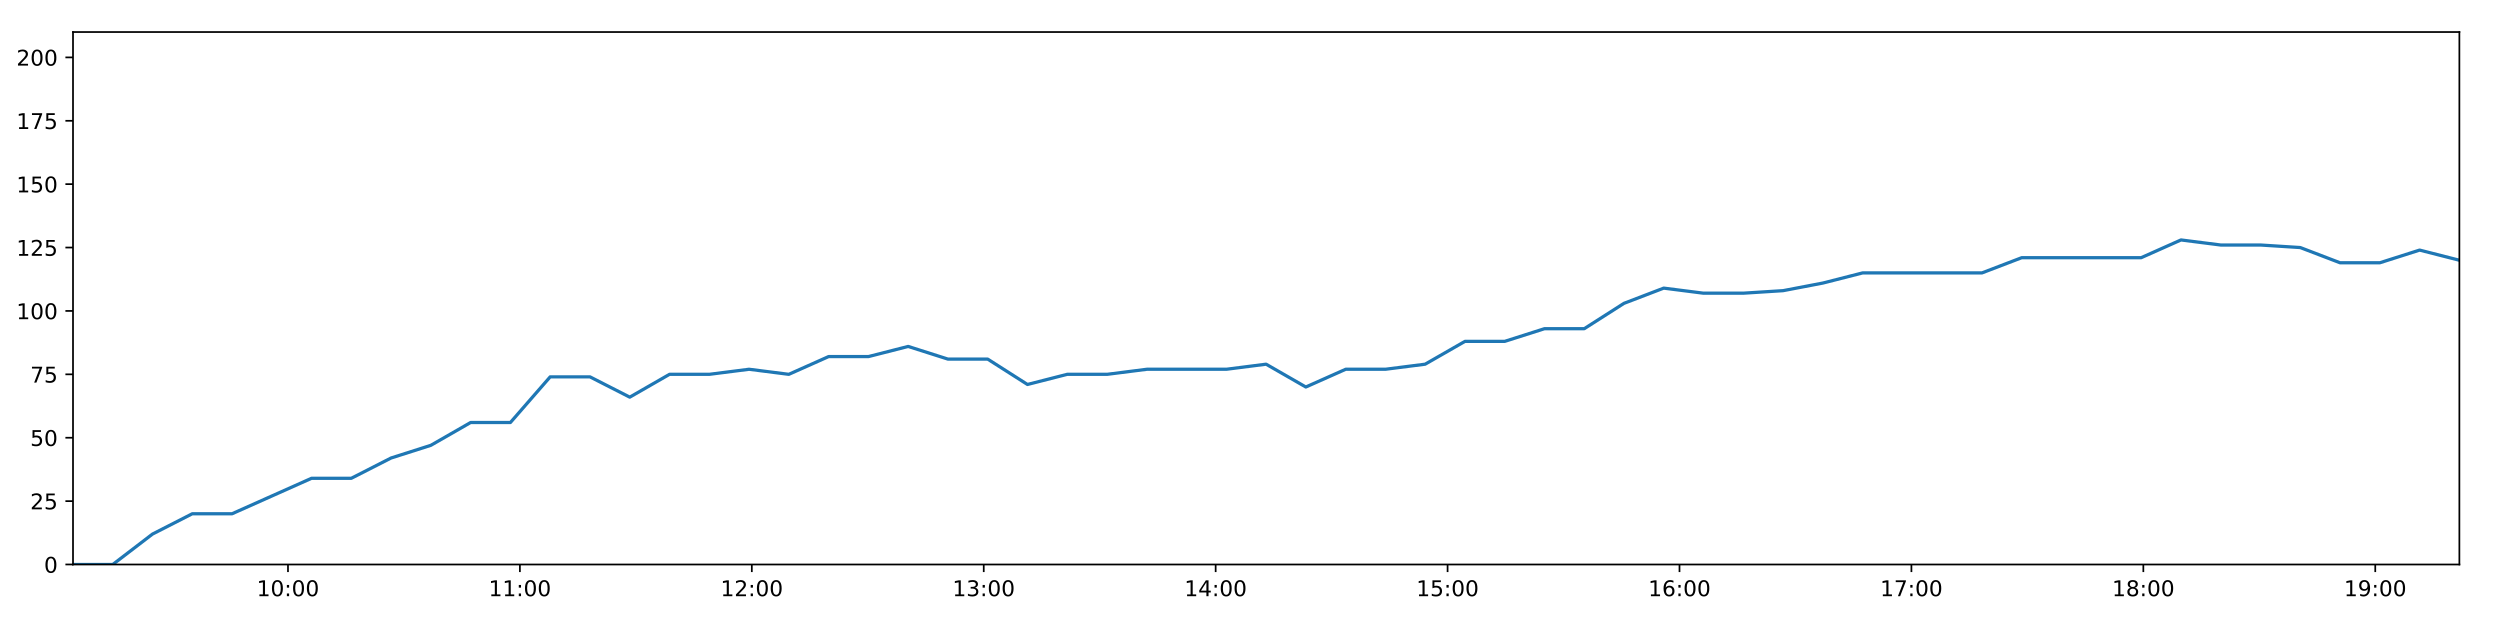
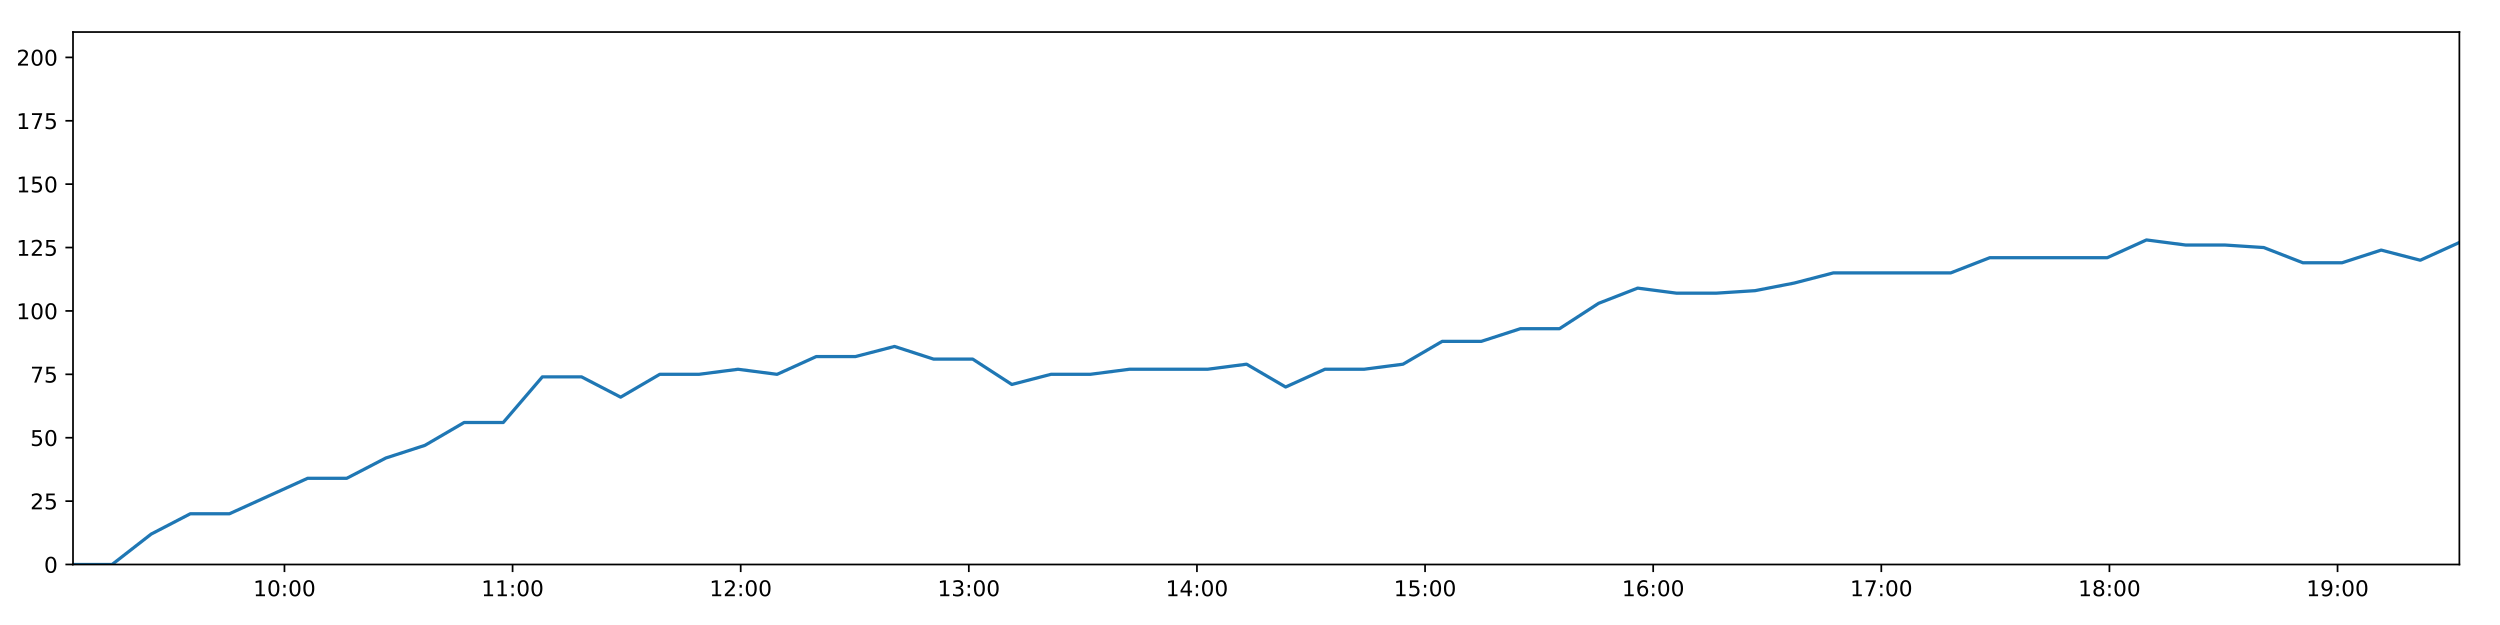
<svg xmlns="http://www.w3.org/2000/svg" xmlns:xlink="http://www.w3.org/1999/xlink" height="288pt" version="1.1" viewBox="0 0 1152 288" width="1152pt">
  <defs>
    <style type="text/css">
*{stroke-linecap:butt;stroke-linejoin:round;}
  </style>
  </defs>
  <g id="figure_1">
    <g id="patch_1">
      <path d="M 0 288  L 1152 288  L 1152 0  L 0 0  z " style="fill:#ffffff;" />
    </g>
    <g id="axes_1">
      <g id="patch_2">
        <path d="M 33.64 260.12  L 1133.28 260.12  L 1133.28 14.76  L 33.64 14.76  z " style="fill:#ffffff;" />
      </g>
      <g id="matplotlib.axis_1">
        <g id="xtick_1">
          <g id="line2d_1">
            <defs>
-               <path d="M 0 0  L 0 3.5  " id="m39b70e7304" style="stroke:#000000;stroke-width:0.8;" />
-             </defs>
-             <g>
-               <use style="stroke:#000000;stroke-width:0.8;" x="132.701" xlink:href="#m39b70e7304" y="260.12" />
+               <path d="M 0 0  L 0 3.5  " id="m77b23731b6" style="stroke:#000000;stroke-width:0.8;" />
+             </defs>
+             <g>
+               <use style="stroke:#000000;stroke-width:0.8;" x="131.078" xlink:href="#m77b23731b6" y="260.12" />
            </g>
          </g>
          <g id="text_1">
            <defs>
              <path d="M 12.406 8.297  L 28.516 8.297  L 28.516 63.922  L 10.984 60.406  L 10.984 69.391  L 28.422 72.906  L 38.281 72.906  L 38.281 8.297  L 54.391 8.297  L 54.391 0  L 12.406 0  z " id="DejaVuSans-49" />
              <path d="M 31.781 66.406  Q 24.172 66.406 20.328 58.906  Q 16.5 51.422 16.5 36.375  Q 16.5 21.391 20.328 13.891  Q 24.172 6.391 31.781 6.391  Q 39.453 6.391 43.281 13.891  Q 47.125 21.391 47.125 36.375  Q 47.125 51.422 43.281 58.906  Q 39.453 66.406 31.781 66.406  z M 31.781 74.219  Q 44.047 74.219 50.516 64.516  Q 56.984 54.828 56.984 36.375  Q 56.984 17.969 50.516 8.266  Q 44.047 -1.422 31.781 -1.422  Q 19.531 -1.422 13.062 8.266  Q 6.594 17.969 6.594 36.375  Q 6.594 54.828 13.062 64.516  Q 19.531 74.219 31.781 74.219  z " id="DejaVuSans-48" />
              <path d="M 11.719 12.406  L 22.016 12.406  L 22.016 0  L 11.719 0  z M 11.719 51.703  L 22.016 51.703  L 22.016 39.312  L 11.719 39.312  z " id="DejaVuSans-58" />
            </defs>
-             <g transform="translate(118.2913 274.7184)scale(0.1 -0.1)">
+             <g transform="translate(116.6687 274.7184)scale(0.1 -0.1)">
              <use xlink:href="#DejaVuSans-49" />
              <use x="63.623" xlink:href="#DejaVuSans-48" />
              <use x="127.246" xlink:href="#DejaVuSans-58" />
              <use x="160.938" xlink:href="#DejaVuSans-48" />
              <use x="224.561" xlink:href="#DejaVuSans-48" />
            </g>
          </g>
        </g>
        <g id="xtick_2">
          <g id="line2d_2">
            <g>
-               <use style="stroke:#000000;stroke-width:0.8;" x="239.569" xlink:href="#m39b70e7304" y="260.12" />
+               <use style="stroke:#000000;stroke-width:0.8;" x="236.196" xlink:href="#m77b23731b6" y="260.12" />
            </g>
          </g>
          <g id="text_2">
-             <g transform="translate(225.1599 274.7184)scale(0.1 -0.1)">
+             <g transform="translate(221.7869 274.7184)scale(0.1 -0.1)">
              <use xlink:href="#DejaVuSans-49" />
              <use x="63.623" xlink:href="#DejaVuSans-49" />
              <use x="127.246" xlink:href="#DejaVuSans-58" />
              <use x="160.938" xlink:href="#DejaVuSans-48" />
              <use x="224.561" xlink:href="#DejaVuSans-48" />
            </g>
          </g>
        </g>
        <g id="xtick_3">
          <g id="line2d_3">
            <g>
-               <use style="stroke:#000000;stroke-width:0.8;" x="346.438" xlink:href="#m39b70e7304" y="260.12" />
+               <use style="stroke:#000000;stroke-width:0.8;" x="341.314" xlink:href="#m77b23731b6" y="260.12" />
            </g>
          </g>
          <g id="text_3">
            <defs>
              <path d="M 19.188 8.297  L 53.609 8.297  L 53.609 0  L 7.328 0  L 7.328 8.297  Q 12.938 14.109 22.625 23.891  Q 32.328 33.688 34.812 36.531  Q 39.547 41.844 41.422 45.531  Q 43.312 49.219 43.312 52.781  Q 43.312 58.594 39.234 62.25  Q 35.156 65.922 28.609 65.922  Q 23.969 65.922 18.812 64.312  Q 13.672 62.703 7.812 59.422  L 7.812 69.391  Q 13.766 71.781 18.938 73  Q 24.125 74.219 28.422 74.219  Q 39.75 74.219 46.484 68.547  Q 53.219 62.891 53.219 53.422  Q 53.219 48.922 51.531 44.891  Q 49.859 40.875 45.406 35.406  Q 44.188 33.984 37.641 27.219  Q 31.109 20.453 19.188 8.297  z " id="DejaVuSans-50" />
            </defs>
-             <g transform="translate(332.0285 274.7184)scale(0.1 -0.1)">
+             <g transform="translate(326.905 274.7184)scale(0.1 -0.1)">
              <use xlink:href="#DejaVuSans-49" />
              <use x="63.623" xlink:href="#DejaVuSans-50" />
              <use x="127.246" xlink:href="#DejaVuSans-58" />
              <use x="160.938" xlink:href="#DejaVuSans-48" />
              <use x="224.561" xlink:href="#DejaVuSans-48" />
            </g>
          </g>
        </g>
        <g id="xtick_4">
          <g id="line2d_4">
            <g>
-               <use style="stroke:#000000;stroke-width:0.8;" x="453.306" xlink:href="#m39b70e7304" y="260.12" />
+               <use style="stroke:#000000;stroke-width:0.8;" x="446.433" xlink:href="#m77b23731b6" y="260.12" />
            </g>
          </g>
          <g id="text_4">
            <defs>
              <path d="M 40.578 39.312  Q 47.656 37.797 51.625 33  Q 55.609 28.219 55.609 21.188  Q 55.609 10.406 48.188 4.484  Q 40.766 -1.422 27.094 -1.422  Q 22.516 -1.422 17.656 -0.516  Q 12.797 0.391 7.625 2.203  L 7.625 11.719  Q 11.719 9.328 16.594 8.109  Q 21.484 6.891 26.812 6.891  Q 36.078 6.891 40.938 10.547  Q 45.797 14.203 45.797 21.188  Q 45.797 27.641 41.281 31.266  Q 36.766 34.906 28.719 34.906  L 20.219 34.906  L 20.219 43.016  L 29.109 43.016  Q 36.375 43.016 40.234 45.922  Q 44.094 48.828 44.094 54.297  Q 44.094 59.906 40.109 62.906  Q 36.141 65.922 28.719 65.922  Q 24.656 65.922 20.016 65.031  Q 15.375 64.156 9.812 62.312  L 9.812 71.094  Q 15.438 72.656 20.344 73.438  Q 25.25 74.219 29.594 74.219  Q 40.828 74.219 47.359 69.109  Q 53.906 64.016 53.906 55.328  Q 53.906 49.266 50.438 45.094  Q 46.969 40.922 40.578 39.312  z " id="DejaVuSans-51" />
            </defs>
-             <g transform="translate(438.8971 274.7184)scale(0.1 -0.1)">
+             <g transform="translate(432.0232 274.7184)scale(0.1 -0.1)">
              <use xlink:href="#DejaVuSans-49" />
              <use x="63.623" xlink:href="#DejaVuSans-51" />
              <use x="127.246" xlink:href="#DejaVuSans-58" />
              <use x="160.938" xlink:href="#DejaVuSans-48" />
              <use x="224.561" xlink:href="#DejaVuSans-48" />
            </g>
          </g>
        </g>
        <g id="xtick_5">
          <g id="line2d_5">
            <g>
-               <use style="stroke:#000000;stroke-width:0.8;" x="560.175" xlink:href="#m39b70e7304" y="260.12" />
+               <use style="stroke:#000000;stroke-width:0.8;" x="551.551" xlink:href="#m77b23731b6" y="260.12" />
            </g>
          </g>
          <g id="text_5">
            <defs>
              <path d="M 37.797 64.312  L 12.891 25.391  L 37.797 25.391  z M 35.203 72.906  L 47.609 72.906  L 47.609 25.391  L 58.016 25.391  L 58.016 17.188  L 47.609 17.188  L 47.609 0  L 37.797 0  L 37.797 17.188  L 4.891 17.188  L 4.891 26.703  z " id="DejaVuSans-52" />
            </defs>
-             <g transform="translate(545.7656 274.7184)scale(0.1 -0.1)">
+             <g transform="translate(537.1413 274.7184)scale(0.1 -0.1)">
              <use xlink:href="#DejaVuSans-49" />
              <use x="63.623" xlink:href="#DejaVuSans-52" />
              <use x="127.246" xlink:href="#DejaVuSans-58" />
              <use x="160.938" xlink:href="#DejaVuSans-48" />
              <use x="224.561" xlink:href="#DejaVuSans-48" />
            </g>
          </g>
        </g>
        <g id="xtick_6">
          <g id="line2d_6">
            <g>
-               <use style="stroke:#000000;stroke-width:0.8;" x="667.044" xlink:href="#m39b70e7304" y="260.12" />
+               <use style="stroke:#000000;stroke-width:0.8;" x="656.669" xlink:href="#m77b23731b6" y="260.12" />
            </g>
          </g>
          <g id="text_6">
            <defs>
              <path d="M 10.797 72.906  L 49.516 72.906  L 49.516 64.594  L 19.828 64.594  L 19.828 46.734  Q 21.969 47.469 24.109 47.828  Q 26.266 48.188 28.422 48.188  Q 40.625 48.188 47.75 41.5  Q 54.891 34.812 54.891 23.391  Q 54.891 11.625 47.562 5.094  Q 40.234 -1.422 26.906 -1.422  Q 22.312 -1.422 17.547 -0.641  Q 12.797 0.141 7.719 1.703  L 7.719 11.625  Q 12.109 9.234 16.797 8.062  Q 21.484 6.891 26.703 6.891  Q 35.156 6.891 40.078 11.328  Q 45.016 15.766 45.016 23.391  Q 45.016 31 40.078 35.438  Q 35.156 39.891 26.703 39.891  Q 22.75 39.891 18.812 39.016  Q 14.891 38.141 10.797 36.281  z " id="DejaVuSans-53" />
            </defs>
-             <g transform="translate(652.6342 274.7184)scale(0.1 -0.1)">
+             <g transform="translate(642.2595 274.7184)scale(0.1 -0.1)">
              <use xlink:href="#DejaVuSans-49" />
              <use x="63.623" xlink:href="#DejaVuSans-53" />
              <use x="127.246" xlink:href="#DejaVuSans-58" />
              <use x="160.938" xlink:href="#DejaVuSans-48" />
              <use x="224.561" xlink:href="#DejaVuSans-48" />
            </g>
          </g>
        </g>
        <g id="xtick_7">
          <g id="line2d_7">
            <g>
-               <use style="stroke:#000000;stroke-width:0.8;" x="773.912" xlink:href="#m39b70e7304" y="260.12" />
+               <use style="stroke:#000000;stroke-width:0.8;" x="761.787" xlink:href="#m77b23731b6" y="260.12" />
            </g>
          </g>
          <g id="text_7">
            <defs>
              <path d="M 33.016 40.375  Q 26.375 40.375 22.484 35.828  Q 18.609 31.297 18.609 23.391  Q 18.609 15.531 22.484 10.953  Q 26.375 6.391 33.016 6.391  Q 39.656 6.391 43.531 10.953  Q 47.406 15.531 47.406 23.391  Q 47.406 31.297 43.531 35.828  Q 39.656 40.375 33.016 40.375  z M 52.594 71.297  L 52.594 62.312  Q 48.875 64.062 45.094 64.984  Q 41.312 65.922 37.594 65.922  Q 27.828 65.922 22.672 59.328  Q 17.531 52.734 16.797 39.406  Q 19.672 43.656 24.016 45.922  Q 28.375 48.188 33.594 48.188  Q 44.578 48.188 50.953 41.516  Q 57.328 34.859 57.328 23.391  Q 57.328 12.156 50.688 5.359  Q 44.047 -1.422 33.016 -1.422  Q 20.359 -1.422 13.672 8.266  Q 6.984 17.969 6.984 36.375  Q 6.984 53.656 15.188 63.938  Q 23.391 74.219 37.203 74.219  Q 40.922 74.219 44.703 73.484  Q 48.484 72.75 52.594 71.297  z " id="DejaVuSans-54" />
            </defs>
-             <g transform="translate(759.5028 274.7184)scale(0.1 -0.1)">
+             <g transform="translate(747.3776 274.7184)scale(0.1 -0.1)">
              <use xlink:href="#DejaVuSans-49" />
              <use x="63.623" xlink:href="#DejaVuSans-54" />
              <use x="127.246" xlink:href="#DejaVuSans-58" />
              <use x="160.938" xlink:href="#DejaVuSans-48" />
              <use x="224.561" xlink:href="#DejaVuSans-48" />
            </g>
          </g>
        </g>
        <g id="xtick_8">
          <g id="line2d_8">
            <g>
-               <use style="stroke:#000000;stroke-width:0.8;" x="880.781" xlink:href="#m39b70e7304" y="260.12" />
+               <use style="stroke:#000000;stroke-width:0.8;" x="866.905" xlink:href="#m77b23731b6" y="260.12" />
            </g>
          </g>
          <g id="text_8">
            <defs>
              <path d="M 8.203 72.906  L 55.078 72.906  L 55.078 68.703  L 28.609 0  L 18.312 0  L 43.219 64.594  L 8.203 64.594  z " id="DejaVuSans-55" />
            </defs>
-             <g transform="translate(866.3714 274.7184)scale(0.1 -0.1)">
+             <g transform="translate(852.4957 274.7184)scale(0.1 -0.1)">
              <use xlink:href="#DejaVuSans-49" />
              <use x="63.623" xlink:href="#DejaVuSans-55" />
              <use x="127.246" xlink:href="#DejaVuSans-58" />
              <use x="160.938" xlink:href="#DejaVuSans-48" />
              <use x="224.561" xlink:href="#DejaVuSans-48" />
            </g>
          </g>
        </g>
        <g id="xtick_9">
          <g id="line2d_9">
            <g>
-               <use style="stroke:#000000;stroke-width:0.8;" x="987.649" xlink:href="#m39b70e7304" y="260.12" />
+               <use style="stroke:#000000;stroke-width:0.8;" x="972.023" xlink:href="#m77b23731b6" y="260.12" />
            </g>
          </g>
          <g id="text_9">
            <defs>
              <path d="M 31.781 34.625  Q 24.75 34.625 20.719 30.859  Q 16.703 27.094 16.703 20.516  Q 16.703 13.922 20.719 10.156  Q 24.75 6.391 31.781 6.391  Q 38.812 6.391 42.859 10.172  Q 46.922 13.969 46.922 20.516  Q 46.922 27.094 42.891 30.859  Q 38.875 34.625 31.781 34.625  z M 21.922 38.812  Q 15.578 40.375 12.031 44.719  Q 8.5 49.078 8.5 55.328  Q 8.5 64.062 14.719 69.141  Q 20.953 74.219 31.781 74.219  Q 42.672 74.219 48.875 69.141  Q 55.078 64.062 55.078 55.328  Q 55.078 49.078 51.531 44.719  Q 48 40.375 41.703 38.812  Q 48.828 37.156 52.797 32.312  Q 56.781 27.484 56.781 20.516  Q 56.781 9.906 50.312 4.234  Q 43.844 -1.422 31.781 -1.422  Q 19.734 -1.422 13.25 4.234  Q 6.781 9.906 6.781 20.516  Q 6.781 27.484 10.781 32.312  Q 14.797 37.156 21.922 38.812  z M 18.312 54.391  Q 18.312 48.734 21.844 45.562  Q 25.391 42.391 31.781 42.391  Q 38.141 42.391 41.719 45.562  Q 45.312 48.734 45.312 54.391  Q 45.312 60.062 41.719 63.234  Q 38.141 66.406 31.781 66.406  Q 25.391 66.406 21.844 63.234  Q 18.312 60.062 18.312 54.391  z " id="DejaVuSans-56" />
            </defs>
-             <g transform="translate(973.24 274.7184)scale(0.1 -0.1)">
+             <g transform="translate(957.6139 274.7184)scale(0.1 -0.1)">
              <use xlink:href="#DejaVuSans-49" />
              <use x="63.623" xlink:href="#DejaVuSans-56" />
              <use x="127.246" xlink:href="#DejaVuSans-58" />
              <use x="160.938" xlink:href="#DejaVuSans-48" />
              <use x="224.561" xlink:href="#DejaVuSans-48" />
            </g>
          </g>
        </g>
        <g id="xtick_10">
          <g id="line2d_10">
            <g>
-               <use style="stroke:#000000;stroke-width:0.8;" x="1094.518" xlink:href="#m39b70e7304" y="260.12" />
+               <use style="stroke:#000000;stroke-width:0.8;" x="1077.141" xlink:href="#m77b23731b6" y="260.12" />
            </g>
          </g>
          <g id="text_10">
            <defs>
              <path d="M 10.984 1.516  L 10.984 10.5  Q 14.703 8.734 18.5 7.812  Q 22.312 6.891 25.984 6.891  Q 35.75 6.891 40.891 13.453  Q 46.047 20.016 46.781 33.406  Q 43.953 29.203 39.594 26.953  Q 35.25 24.703 29.984 24.703  Q 19.047 24.703 12.672 31.312  Q 6.297 37.938 6.297 49.422  Q 6.297 60.641 12.938 67.422  Q 19.578 74.219 30.609 74.219  Q 43.266 74.219 49.922 64.516  Q 56.594 54.828 56.594 36.375  Q 56.594 19.141 48.406 8.859  Q 40.234 -1.422 26.422 -1.422  Q 22.703 -1.422 18.891 -0.688  Q 15.094 0.047 10.984 1.516  z M 30.609 32.422  Q 37.25 32.422 41.125 36.953  Q 45.016 41.5 45.016 49.422  Q 45.016 57.281 41.125 61.844  Q 37.25 66.406 30.609 66.406  Q 23.969 66.406 20.094 61.844  Q 16.219 57.281 16.219 49.422  Q 16.219 41.5 20.094 36.953  Q 23.969 32.422 30.609 32.422  z " id="DejaVuSans-57" />
            </defs>
-             <g transform="translate(1080.109 274.7184)scale(0.1 -0.1)">
+             <g transform="translate(1062.732 274.7184)scale(0.1 -0.1)">
              <use xlink:href="#DejaVuSans-49" />
              <use x="63.623" xlink:href="#DejaVuSans-57" />
              <use x="127.246" xlink:href="#DejaVuSans-58" />
              <use x="160.938" xlink:href="#DejaVuSans-48" />
              <use x="224.561" xlink:href="#DejaVuSans-48" />
            </g>
          </g>
        </g>
      </g>
      <g id="matplotlib.axis_2">
        <g id="ytick_1">
          <g id="line2d_11">
            <defs>
-               <path d="M 0 0  L -3.5 0  " id="m778c9ee668" style="stroke:#000000;stroke-width:0.8;" />
-             </defs>
-             <g>
-               <use style="stroke:#000000;stroke-width:0.8;" x="33.64" xlink:href="#m778c9ee668" y="260.12" />
+               <path d="M 0 0  L -3.5 0  " id="m20653bee34" style="stroke:#000000;stroke-width:0.8;" />
+             </defs>
+             <g>
+               <use style="stroke:#000000;stroke-width:0.8;" x="33.64" xlink:href="#m20653bee34" y="260.12" />
            </g>
          </g>
          <g id="text_11">
            <g transform="translate(20.2775 263.9192)scale(0.1 -0.1)">
              <use xlink:href="#DejaVuSans-48" />
            </g>
          </g>
        </g>
        <g id="ytick_2">
          <g id="line2d_12">
            <g>
-               <use style="stroke:#000000;stroke-width:0.8;" x="33.64" xlink:href="#m778c9ee668" y="230.91" />
+               <use style="stroke:#000000;stroke-width:0.8;" x="33.64" xlink:href="#m20653bee34" y="230.91" />
            </g>
          </g>
          <g id="text_12">
            <g transform="translate(13.915 234.7097)scale(0.1 -0.1)">
              <use xlink:href="#DejaVuSans-50" />
              <use x="63.623" xlink:href="#DejaVuSans-53" />
            </g>
          </g>
        </g>
        <g id="ytick_3">
          <g id="line2d_13">
            <g>
-               <use style="stroke:#000000;stroke-width:0.8;" x="33.64" xlink:href="#m778c9ee668" y="201.701" />
+               <use style="stroke:#000000;stroke-width:0.8;" x="33.64" xlink:href="#m20653bee34" y="201.701" />
            </g>
          </g>
          <g id="text_13">
            <g transform="translate(13.915 205.5002)scale(0.1 -0.1)">
              <use xlink:href="#DejaVuSans-53" />
              <use x="63.623" xlink:href="#DejaVuSans-48" />
            </g>
          </g>
        </g>
        <g id="ytick_4">
          <g id="line2d_14">
            <g>
-               <use style="stroke:#000000;stroke-width:0.8;" x="33.64" xlink:href="#m778c9ee668" y="172.491" />
+               <use style="stroke:#000000;stroke-width:0.8;" x="33.64" xlink:href="#m20653bee34" y="172.491" />
            </g>
          </g>
          <g id="text_14">
            <g transform="translate(13.915 176.2906)scale(0.1 -0.1)">
              <use xlink:href="#DejaVuSans-55" />
              <use x="63.623" xlink:href="#DejaVuSans-53" />
            </g>
          </g>
        </g>
        <g id="ytick_5">
          <g id="line2d_15">
            <g>
-               <use style="stroke:#000000;stroke-width:0.8;" x="33.64" xlink:href="#m778c9ee668" y="143.282" />
+               <use style="stroke:#000000;stroke-width:0.8;" x="33.64" xlink:href="#m20653bee34" y="143.282" />
            </g>
          </g>
          <g id="text_15">
            <g transform="translate(7.5525 147.0811)scale(0.1 -0.1)">
              <use xlink:href="#DejaVuSans-49" />
              <use x="63.623" xlink:href="#DejaVuSans-48" />
              <use x="127.246" xlink:href="#DejaVuSans-48" />
            </g>
          </g>
        </g>
        <g id="ytick_6">
          <g id="line2d_16">
            <g>
-               <use style="stroke:#000000;stroke-width:0.8;" x="33.64" xlink:href="#m778c9ee668" y="114.072" />
+               <use style="stroke:#000000;stroke-width:0.8;" x="33.64" xlink:href="#m20653bee34" y="114.072" />
            </g>
          </g>
          <g id="text_16">
            <g transform="translate(7.5525 117.8716)scale(0.1 -0.1)">
              <use xlink:href="#DejaVuSans-49" />
              <use x="63.623" xlink:href="#DejaVuSans-50" />
              <use x="127.246" xlink:href="#DejaVuSans-53" />
            </g>
          </g>
        </g>
        <g id="ytick_7">
          <g id="line2d_17">
            <g>
-               <use style="stroke:#000000;stroke-width:0.8;" x="33.64" xlink:href="#m778c9ee668" y="84.863" />
+               <use style="stroke:#000000;stroke-width:0.8;" x="33.64" xlink:href="#m20653bee34" y="84.863" />
            </g>
          </g>
          <g id="text_17">
            <g transform="translate(7.5525 88.66208)scale(0.1 -0.1)">
              <use xlink:href="#DejaVuSans-49" />
              <use x="63.623" xlink:href="#DejaVuSans-53" />
              <use x="127.246" xlink:href="#DejaVuSans-48" />
            </g>
          </g>
        </g>
        <g id="ytick_8">
          <g id="line2d_18">
            <g>
-               <use style="stroke:#000000;stroke-width:0.8;" x="33.64" xlink:href="#m778c9ee668" y="55.653" />
+               <use style="stroke:#000000;stroke-width:0.8;" x="33.64" xlink:href="#m20653bee34" y="55.653" />
            </g>
          </g>
          <g id="text_18">
            <g transform="translate(7.5525 59.45255)scale(0.1 -0.1)">
              <use xlink:href="#DejaVuSans-49" />
              <use x="63.623" xlink:href="#DejaVuSans-55" />
              <use x="127.246" xlink:href="#DejaVuSans-53" />
            </g>
          </g>
        </g>
        <g id="ytick_9">
          <g id="line2d_19">
            <g>
-               <use style="stroke:#000000;stroke-width:0.8;" x="33.64" xlink:href="#m778c9ee668" y="26.444" />
+               <use style="stroke:#000000;stroke-width:0.8;" x="33.64" xlink:href="#m20653bee34" y="26.444" />
            </g>
          </g>
          <g id="text_19">
            <g transform="translate(7.5525 30.24303)scale(0.1 -0.1)">
              <use xlink:href="#DejaVuSans-50" />
              <use x="63.623" xlink:href="#DejaVuSans-48" />
              <use x="127.246" xlink:href="#DejaVuSans-48" />
            </g>
          </g>
        </g>
      </g>
      <g id="line2d_20">
-         <path clip-path="url(#pd518cee060)" d="M 33.64 260.12  L 51.949 260.12  L 70.265 246.099  L 88.57 236.752  L 106.896 236.752  L 125.222 228.574  L 143.555 220.395  L 161.879 220.395  L 180.2 211.048  L 198.524 205.206  L 216.863 194.691  L 235.19 194.691  L 253.515 173.66  L 271.871 173.66  L 290.191 183.007  L 308.507 172.491  L 326.827 172.491  L 345.157 170.155  L 363.479 172.491  L 381.819 164.313  L 400.173 164.313  L 418.485 159.639  L 436.826 165.481  L 455.139 165.481  L 473.457 177.165  L 491.766 172.491  L 510.139 172.491  L 528.481 170.155  L 546.8 170.155  L 565.113 170.155  L 583.416 167.818  L 601.725 178.333  L 620.097 170.155  L 638.401 170.155  L 656.712 167.818  L 675.056 157.302  L 693.376 157.302  L 711.701 151.461  L 730.021 151.461  L 748.326 139.777  L 766.639 132.766  L 784.95 135.103  L 803.268 135.103  L 821.663 133.935  L 839.981 130.43  L 858.298 125.756  L 876.607 125.756  L 894.947 125.756  L 913.289 125.756  L 931.606 118.746  L 949.931 118.746  L 968.241 118.746  L 986.641 118.746  L 1004.998 110.567  L 1023.321 112.904  L 1041.659 112.904  L 1059.968 114.072  L 1078.281 121.083  L 1096.636 121.083  L 1114.957 115.241  L 1133.28 119.914  " style="fill:none;stroke:#1f77b4;stroke-linecap:square;stroke-width:1.5;" />
+         <path clip-path="url(#paf90097e3d)" d="M 33.64 260.12  L 51.649 260.12  L 69.665 246.099  L 87.67 236.752  L 105.696 236.752  L 123.722 228.574  L 141.754 220.395  L 159.779 220.395  L 177.799 211.048  L 195.823 205.206  L 213.861 194.691  L 231.889 194.691  L 249.914 173.66  L 267.969 173.66  L 285.989 183.007  L 304.004 172.491  L 322.024 172.491  L 340.055 170.155  L 358.077 172.491  L 376.116 164.313  L 394.17 164.313  L 412.181 159.639  L 430.222 165.481  L 448.235 165.481  L 466.253 177.165  L 484.262 172.491  L 502.334 172.491  L 520.376 170.155  L 538.394 170.155  L 556.407 170.155  L 574.411 167.818  L 592.42 178.333  L 610.491 170.155  L 628.495 170.155  L 646.506 167.818  L 664.55 157.302  L 682.57 157.302  L 700.594 151.461  L 718.614 151.461  L 736.619 139.777  L 754.633 132.766  L 772.644 135.103  L 790.662 135.103  L 808.756 133.935  L 826.774 130.43  L 844.79 125.756  L 862.8 125.756  L 880.839 125.756  L 898.881 125.756  L 916.898 118.746  L 934.922 118.746  L 952.933 118.746  L 971.032 118.746  L 989.087 110.567  L 1007.111 112.904  L 1025.149 112.904  L 1043.157 114.072  L 1061.17 121.083  L 1079.225 121.083  L 1097.246 115.241  L 1115.269 119.914  L 1133.28 111.736  " style="fill:none;stroke:#1f77b4;stroke-linecap:square;stroke-width:1.5;" />
      </g>
      <g id="patch_3">
        <path d="M 33.64 260.12  L 33.64 14.76  " style="fill:none;stroke:#000000;stroke-linecap:square;stroke-linejoin:miter;stroke-width:0.8;" />
      </g>
      <g id="patch_4">
        <path d="M 1133.28 260.12  L 1133.28 14.76  " style="fill:none;stroke:#000000;stroke-linecap:square;stroke-linejoin:miter;stroke-width:0.8;" />
      </g>
      <g id="patch_5">
        <path d="M 33.64 260.12  L 1133.28 260.12  " style="fill:none;stroke:#000000;stroke-linecap:square;stroke-linejoin:miter;stroke-width:0.8;" />
      </g>
      <g id="patch_6">
        <path d="M 33.64 14.76  L 1133.28 14.76  " style="fill:none;stroke:#000000;stroke-linecap:square;stroke-linejoin:miter;stroke-width:0.8;" />
      </g>
    </g>
  </g>
  <defs>
-     <clipPath id="pd518cee060">
+     <clipPath id="paf90097e3d">
      <rect height="245.36" width="1099.64" x="33.64" y="14.76" />
    </clipPath>
  </defs>
</svg>
